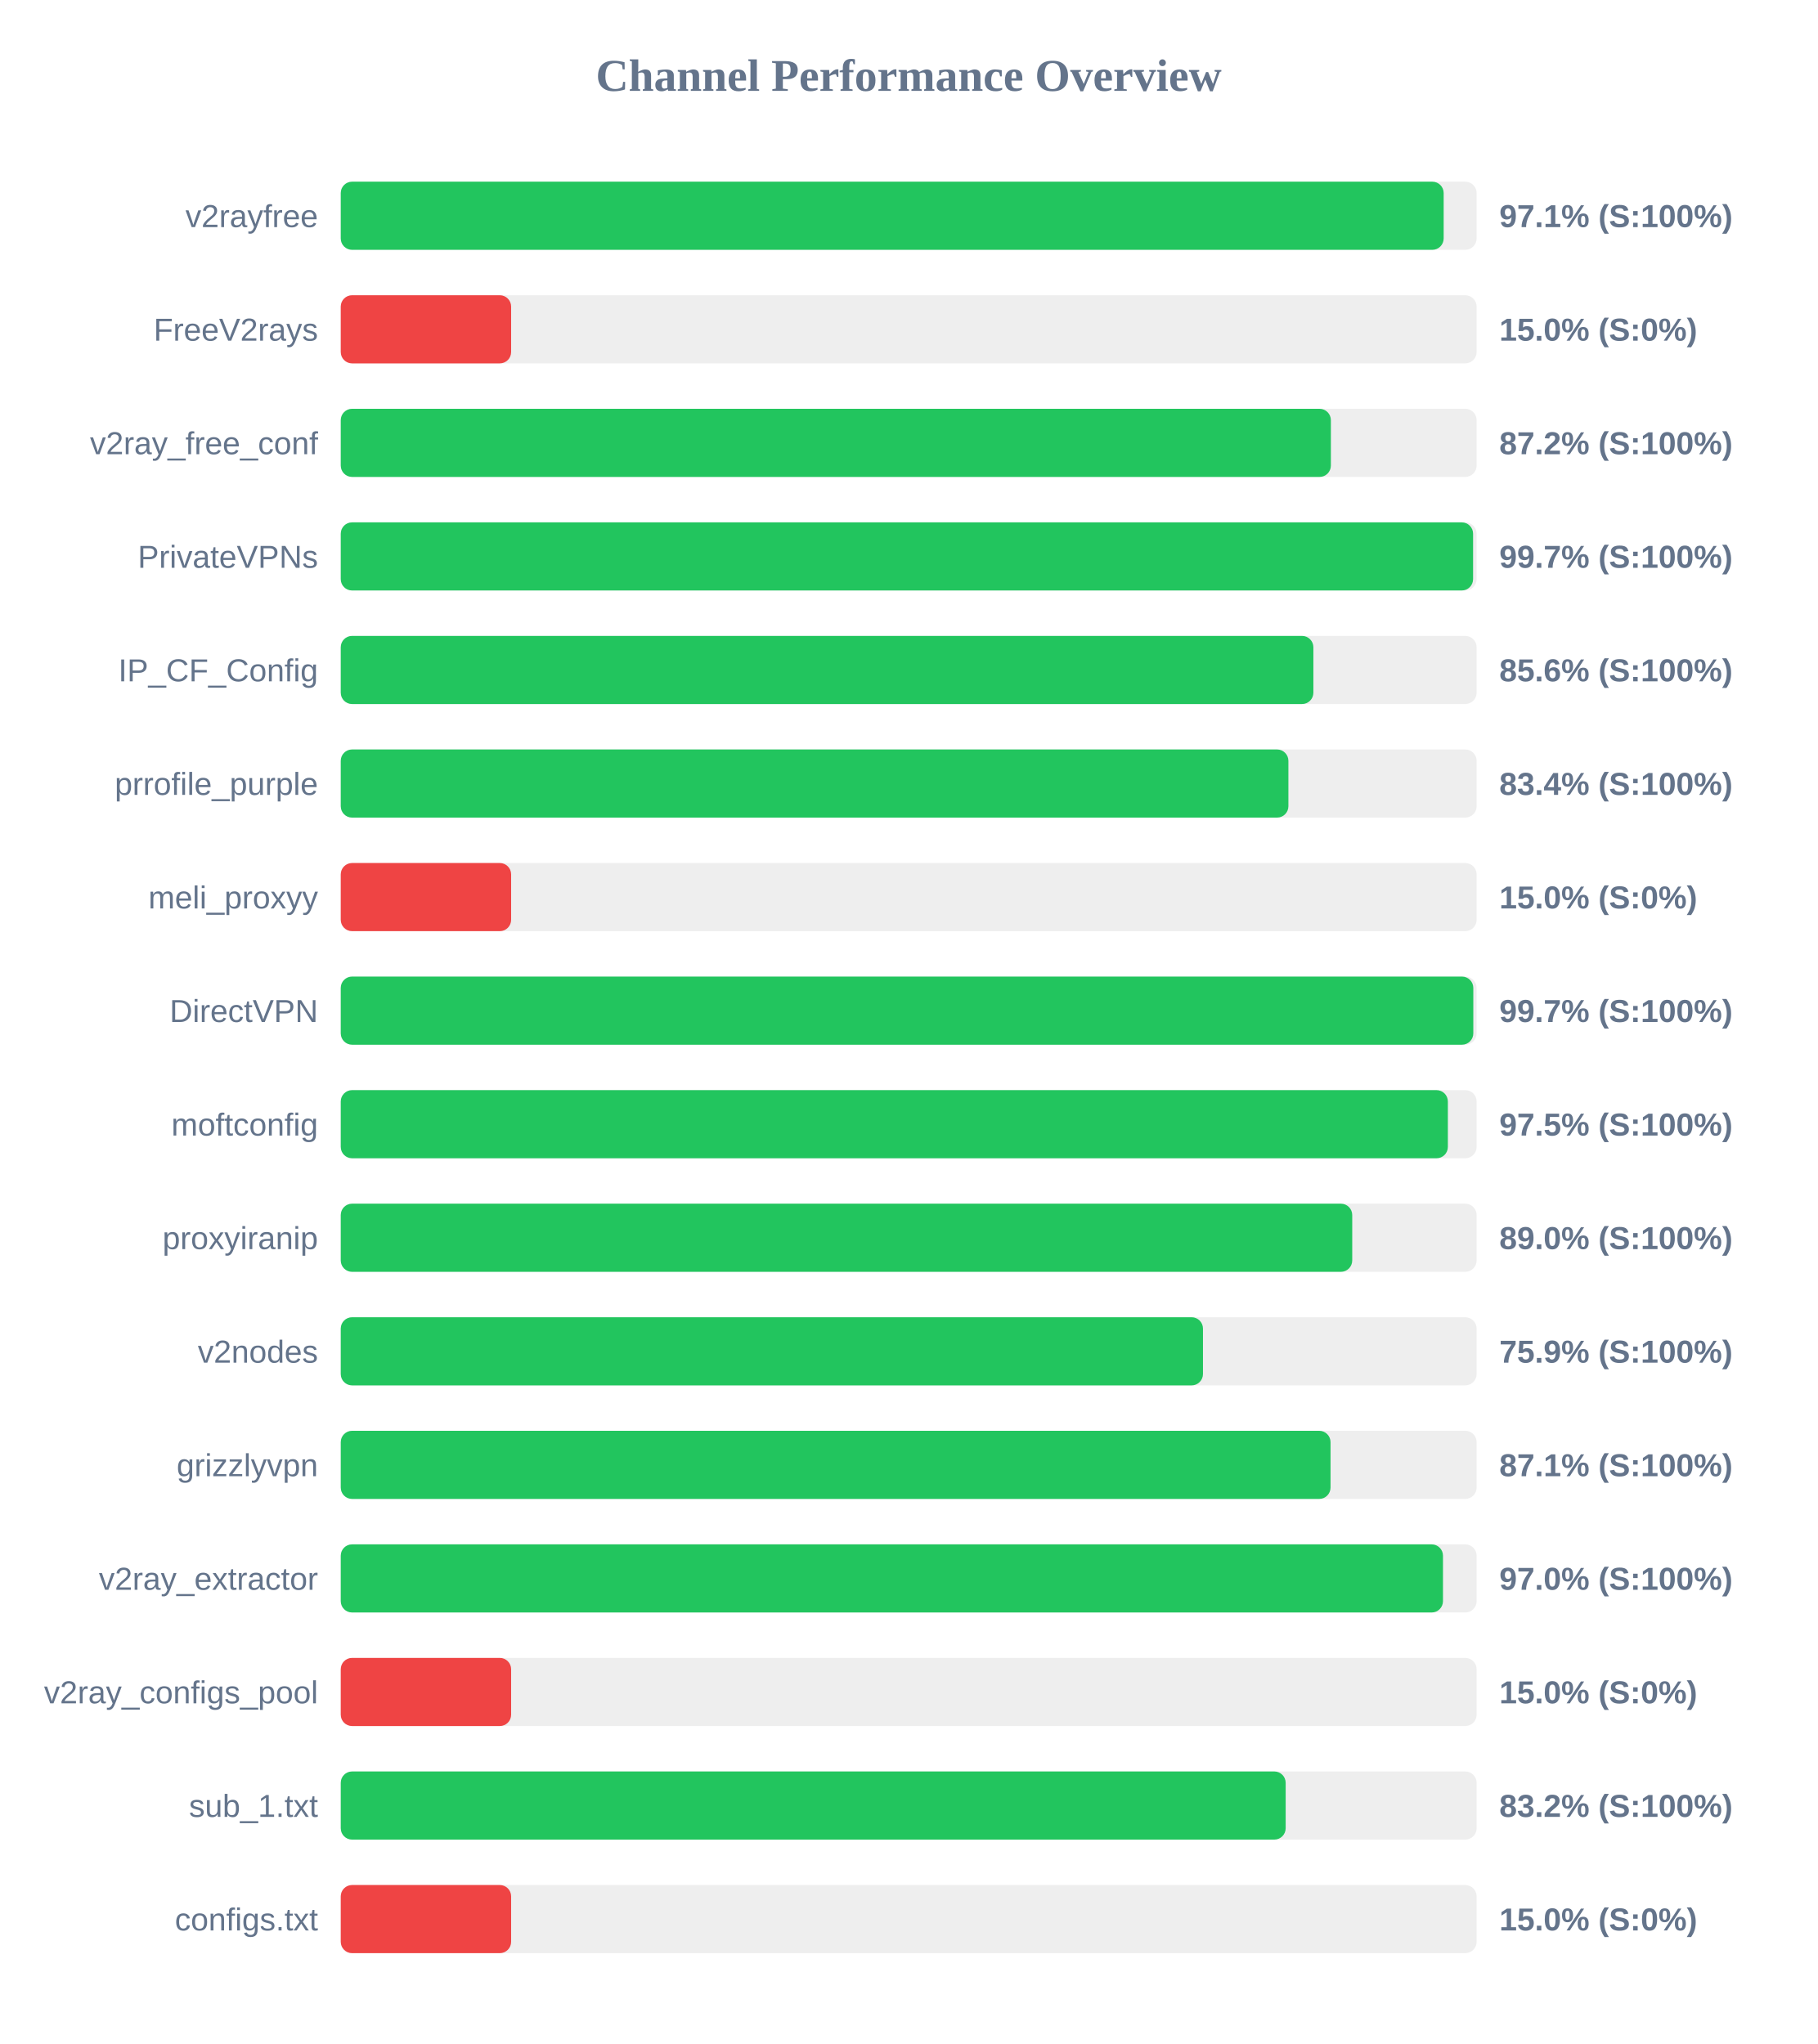
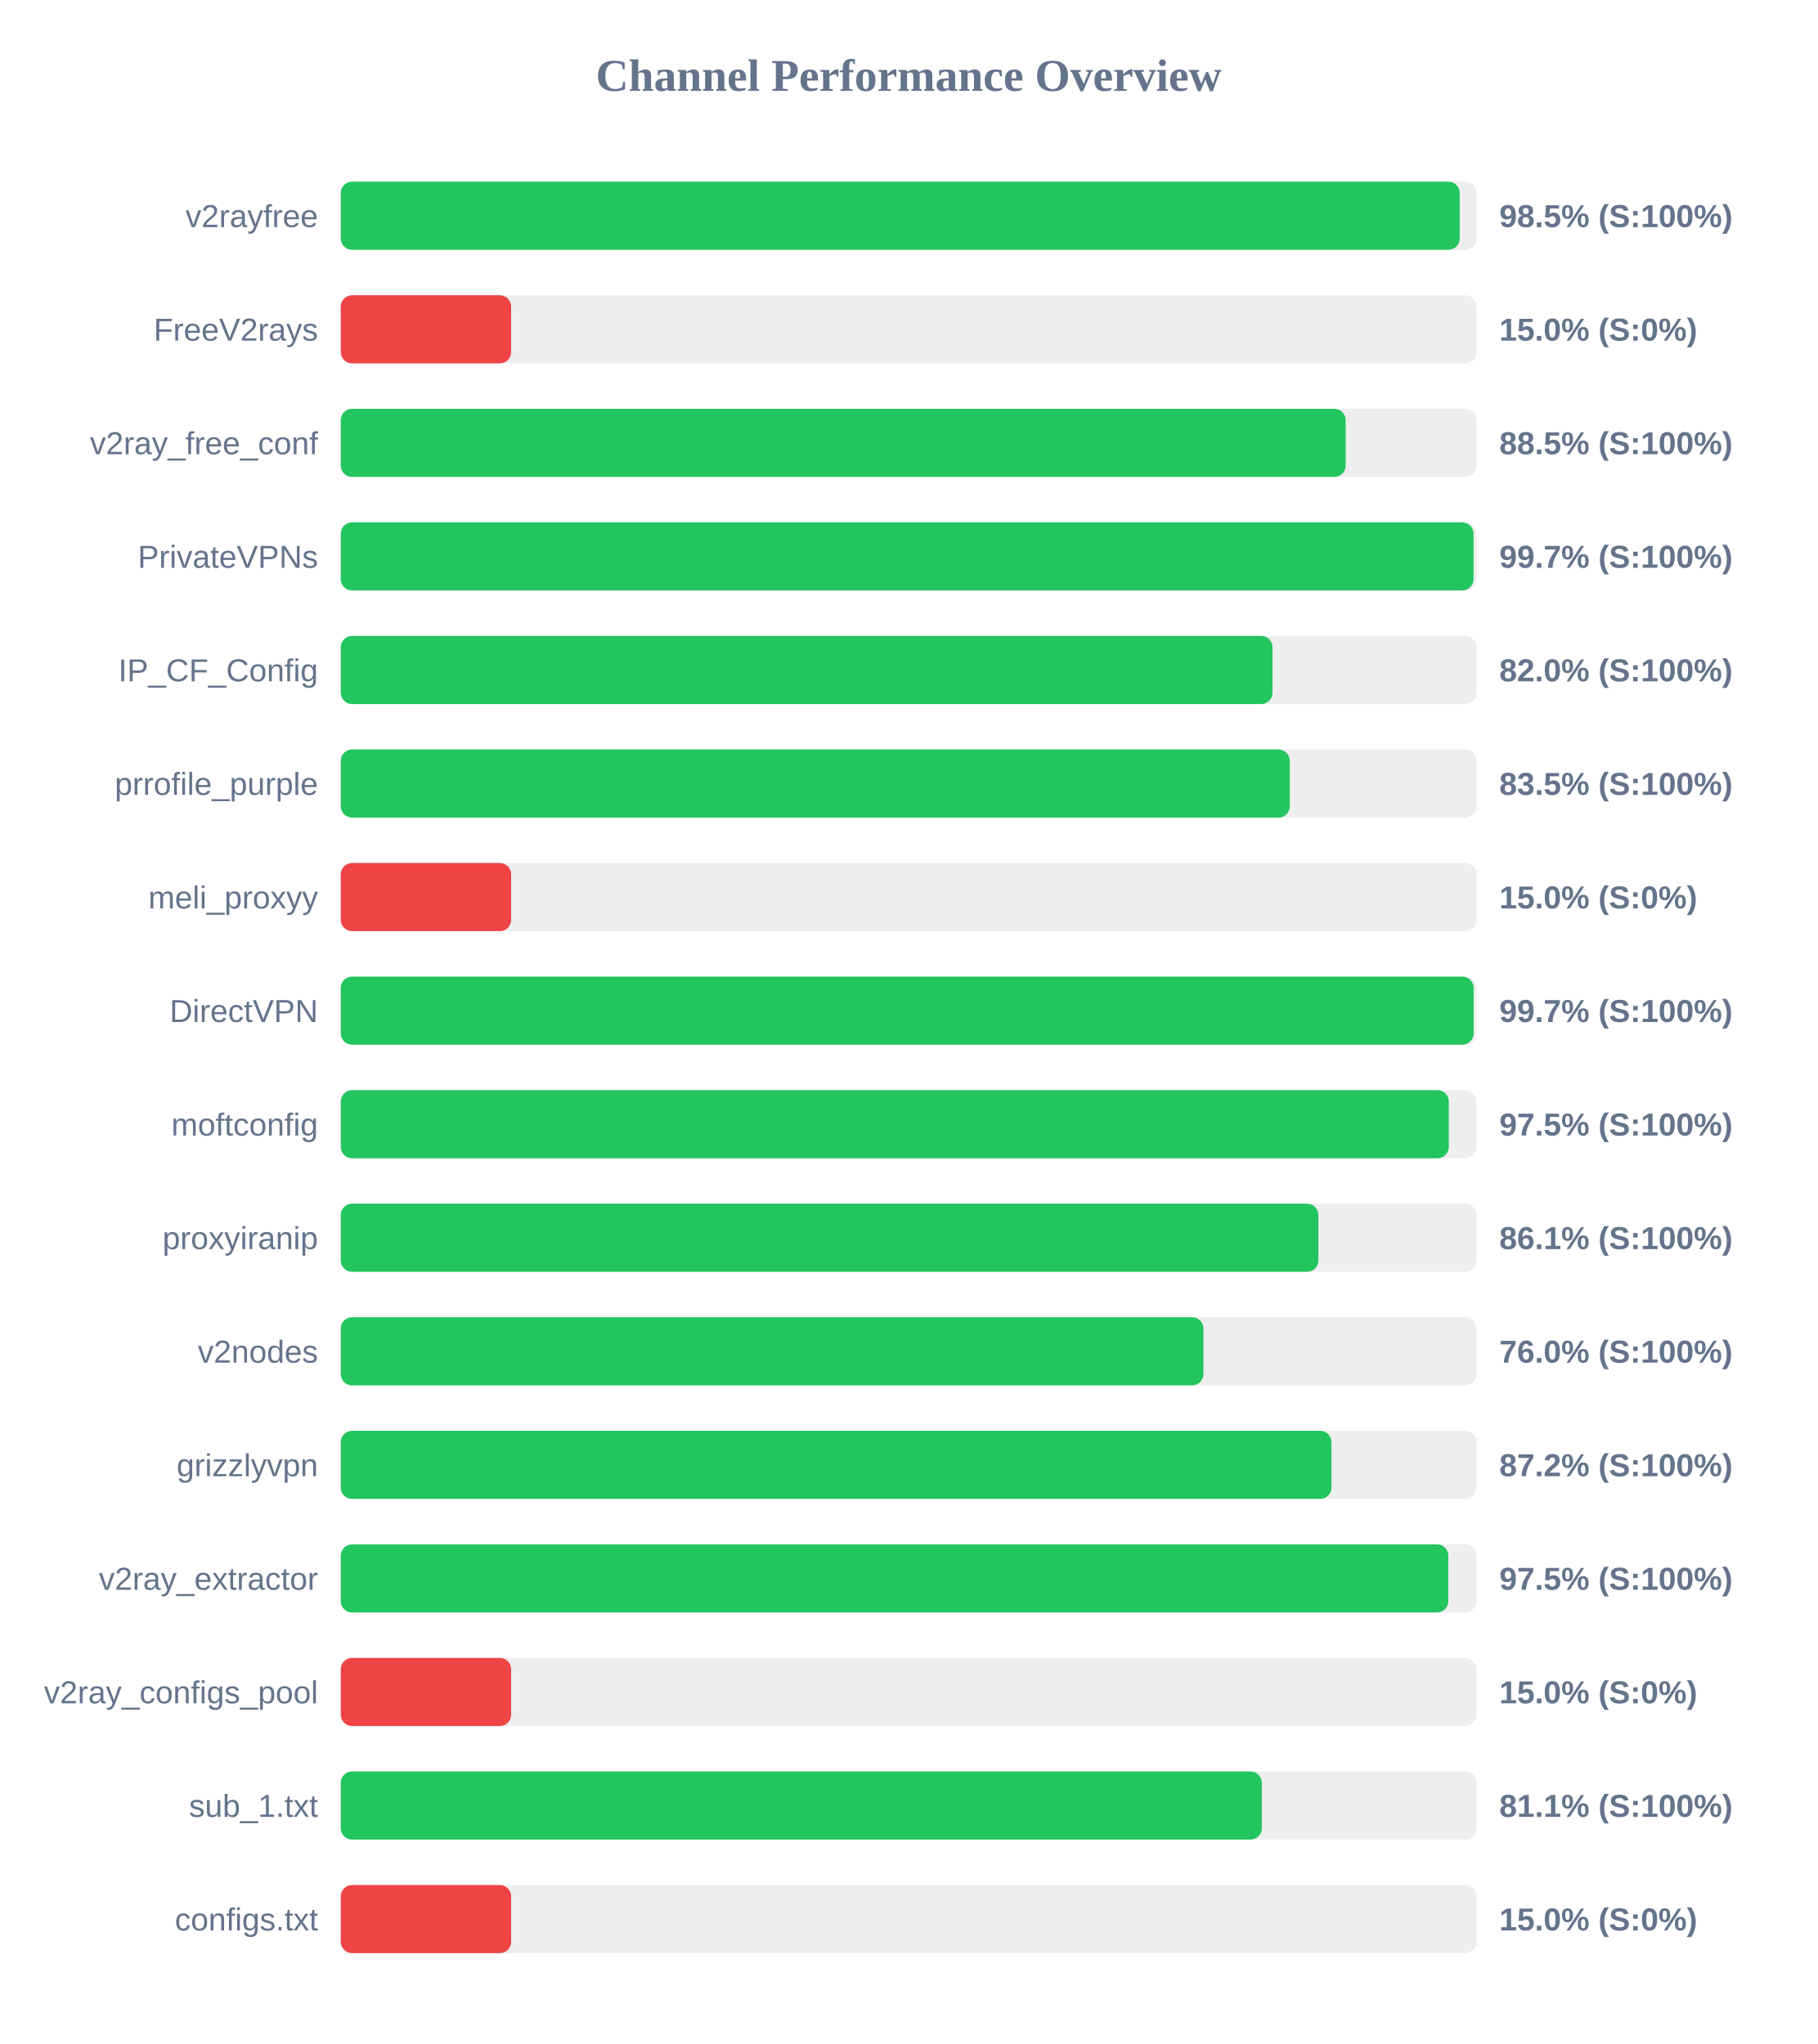
<svg xmlns="http://www.w3.org/2000/svg" width="800" height="900" version="1.1">
  <style>
        .row { font: 14px Arial; fill: #64748b; }
        .score { font: bold 14px Arial; fill: #64748b; }
    </style>
  <text x="400" y="40" text-anchor="middle" font-size="20px" font-weight="bold" fill="#64748b">Channel Performance Overview</text>
  <rect x="150" y="80" width="500" height="30" fill="#eee" rx="5" />
-   <rect x="150" y="80" width="485.5" height="30" fill="#22c55e" rx="5" />
+   <rect x="150" y="80" width="492.55" height="30" fill="#22c55e" rx="5" />
  <text x="140" y="100" text-anchor="end" class="row">v2rayfree</text>
-   <text x="660" y="100" text-anchor="start" class="score">97.1% (S:100%)</text>
+   <text x="660" y="100" text-anchor="start" class="score">98.5% (S:100%)</text>
  <rect x="150" y="130" width="500" height="30" fill="#eee" rx="5" />
  <rect x="150" y="130" width="75.0" height="30" fill="#ef4444" rx="5" />
  <text x="140" y="150" text-anchor="end" class="row">FreeV2rays</text>
  <text x="660" y="150" text-anchor="start" class="score">15.0% (S:0%)</text>
  <rect x="150" y="180" width="500" height="30" fill="#eee" rx="5" />
-   <rect x="150" y="180" width="435.85" height="30" fill="#22c55e" rx="5" />
+   <rect x="150" y="180" width="442.35" height="30" fill="#22c55e" rx="5" />
  <text x="140" y="200" text-anchor="end" class="row">v2ray_free_conf</text>
-   <text x="660" y="200" text-anchor="start" class="score">87.2% (S:100%)</text>
+   <text x="660" y="200" text-anchor="start" class="score">88.5% (S:100%)</text>
  <rect x="150" y="230" width="500" height="30" fill="#eee" rx="5" />
-   <rect x="150" y="230" width="498.45" height="30" fill="#22c55e" rx="5" />
+   <rect x="150" y="230" width="498.65" height="30" fill="#22c55e" rx="5" />
  <text x="140" y="250" text-anchor="end" class="row">PrivateVPNs</text>
  <text x="660" y="250" text-anchor="start" class="score">99.7% (S:100%)</text>
  <rect x="150" y="280" width="500" height="30" fill="#eee" rx="5" />
-   <rect x="150" y="280" width="428.15" height="30" fill="#22c55e" rx="5" />
+   <rect x="150" y="280" width="410.15" height="30" fill="#22c55e" rx="5" />
  <text x="140" y="300" text-anchor="end" class="row">IP_CF_Config</text>
-   <text x="660" y="300" text-anchor="start" class="score">85.6% (S:100%)</text>
+   <text x="660" y="300" text-anchor="start" class="score">82.0% (S:100%)</text>
  <rect x="150" y="330" width="500" height="30" fill="#eee" rx="5" />
-   <rect x="150" y="330" width="417.15" height="30" fill="#22c55e" rx="5" />
+   <rect x="150" y="330" width="417.75" height="30" fill="#22c55e" rx="5" />
  <text x="140" y="350" text-anchor="end" class="row">prrofile_purple</text>
-   <text x="660" y="350" text-anchor="start" class="score">83.4% (S:100%)</text>
+   <text x="660" y="350" text-anchor="start" class="score">83.5% (S:100%)</text>
  <rect x="150" y="380" width="500" height="30" fill="#eee" rx="5" />
  <rect x="150" y="380" width="75.0" height="30" fill="#ef4444" rx="5" />
  <text x="140" y="400" text-anchor="end" class="row">meli_proxyy</text>
  <text x="660" y="400" text-anchor="start" class="score">15.0% (S:0%)</text>
  <rect x="150" y="430" width="500" height="30" fill="#eee" rx="5" />
-   <rect x="150" y="430" width="498.55" height="30" fill="#22c55e" rx="5" />
+   <rect x="150" y="430" width="498.7" height="30" fill="#22c55e" rx="5" />
  <text x="140" y="450" text-anchor="end" class="row">DirectVPN</text>
  <text x="660" y="450" text-anchor="start" class="score">99.7% (S:100%)</text>
  <rect x="150" y="480" width="500" height="30" fill="#eee" rx="5" />
-   <rect x="150" y="480" width="487.35" height="30" fill="#22c55e" rx="5" />
+   <rect x="150" y="480" width="487.75" height="30" fill="#22c55e" rx="5" />
  <text x="140" y="500" text-anchor="end" class="row">moftconfig</text>
  <text x="660" y="500" text-anchor="start" class="score">97.5% (S:100%)</text>
  <rect x="150" y="530" width="500" height="30" fill="#eee" rx="5" />
-   <rect x="150" y="530" width="445.25" height="30" fill="#22c55e" rx="5" />
+   <rect x="150" y="530" width="430.35" height="30" fill="#22c55e" rx="5" />
  <text x="140" y="550" text-anchor="end" class="row">proxyiranip</text>
-   <text x="660" y="550" text-anchor="start" class="score">89.0% (S:100%)</text>
+   <text x="660" y="550" text-anchor="start" class="score">86.1% (S:100%)</text>
  <rect x="150" y="580" width="500" height="30" fill="#eee" rx="5" />
-   <rect x="150" y="580" width="379.55" height="30" fill="#22c55e" rx="5" />
+   <rect x="150" y="580" width="379.75" height="30" fill="#22c55e" rx="5" />
  <text x="140" y="600" text-anchor="end" class="row">v2nodes</text>
-   <text x="660" y="600" text-anchor="start" class="score">75.9% (S:100%)</text>
+   <text x="660" y="600" text-anchor="start" class="score">76.0% (S:100%)</text>
  <rect x="150" y="630" width="500" height="30" fill="#eee" rx="5" />
-   <rect x="150" y="630" width="435.7" height="30" fill="#22c55e" rx="5" />
+   <rect x="150" y="630" width="436.1" height="30" fill="#22c55e" rx="5" />
  <text x="140" y="650" text-anchor="end" class="row">grizzlyvpn</text>
-   <text x="660" y="650" text-anchor="start" class="score">87.1% (S:100%)</text>
+   <text x="660" y="650" text-anchor="start" class="score">87.2% (S:100%)</text>
  <rect x="150" y="680" width="500" height="30" fill="#eee" rx="5" />
-   <rect x="150" y="680" width="485.2" height="30" fill="#22c55e" rx="5" />
+   <rect x="150" y="680" width="487.55" height="30" fill="#22c55e" rx="5" />
  <text x="140" y="700" text-anchor="end" class="row">v2ray_extractor</text>
-   <text x="660" y="700" text-anchor="start" class="score">97.0% (S:100%)</text>
+   <text x="660" y="700" text-anchor="start" class="score">97.5% (S:100%)</text>
  <rect x="150" y="730" width="500" height="30" fill="#eee" rx="5" />
  <rect x="150" y="730" width="75.0" height="30" fill="#ef4444" rx="5" />
  <text x="140" y="750" text-anchor="end" class="row">v2ray_configs_pool</text>
  <text x="660" y="750" text-anchor="start" class="score">15.0% (S:0%)</text>
  <rect x="150" y="780" width="500" height="30" fill="#eee" rx="5" />
-   <rect x="150" y="780" width="415.95" height="30" fill="#22c55e" rx="5" />
+   <rect x="150" y="780" width="405.45" height="30" fill="#22c55e" rx="5" />
  <text x="140" y="800" text-anchor="end" class="row">sub_1.txt</text>
-   <text x="660" y="800" text-anchor="start" class="score">83.2% (S:100%)</text>
+   <text x="660" y="800" text-anchor="start" class="score">81.1% (S:100%)</text>
  <rect x="150" y="830" width="500" height="30" fill="#eee" rx="5" />
  <rect x="150" y="830" width="75.0" height="30" fill="#ef4444" rx="5" />
  <text x="140" y="850" text-anchor="end" class="row">configs.txt</text>
  <text x="660" y="850" text-anchor="start" class="score">15.0% (S:0%)</text>
</svg>
